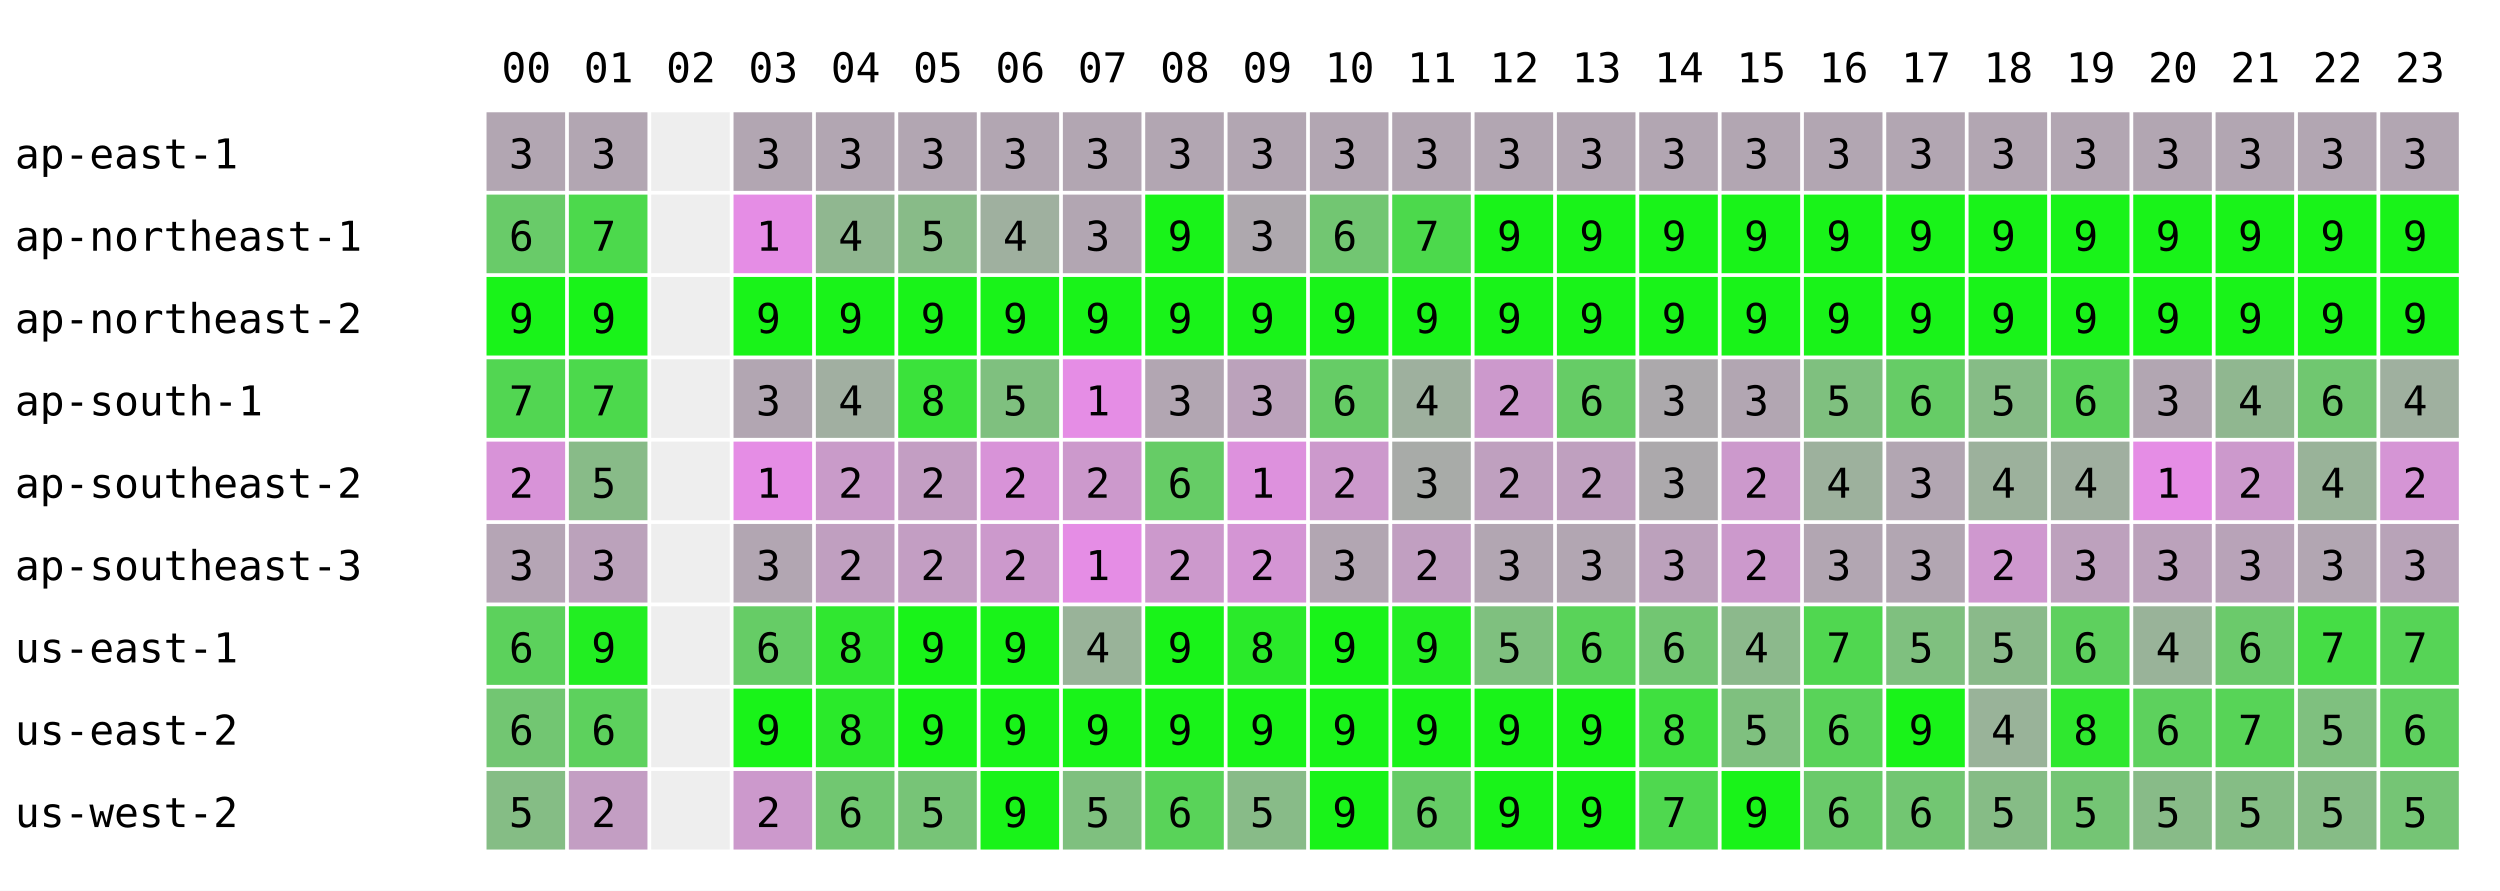
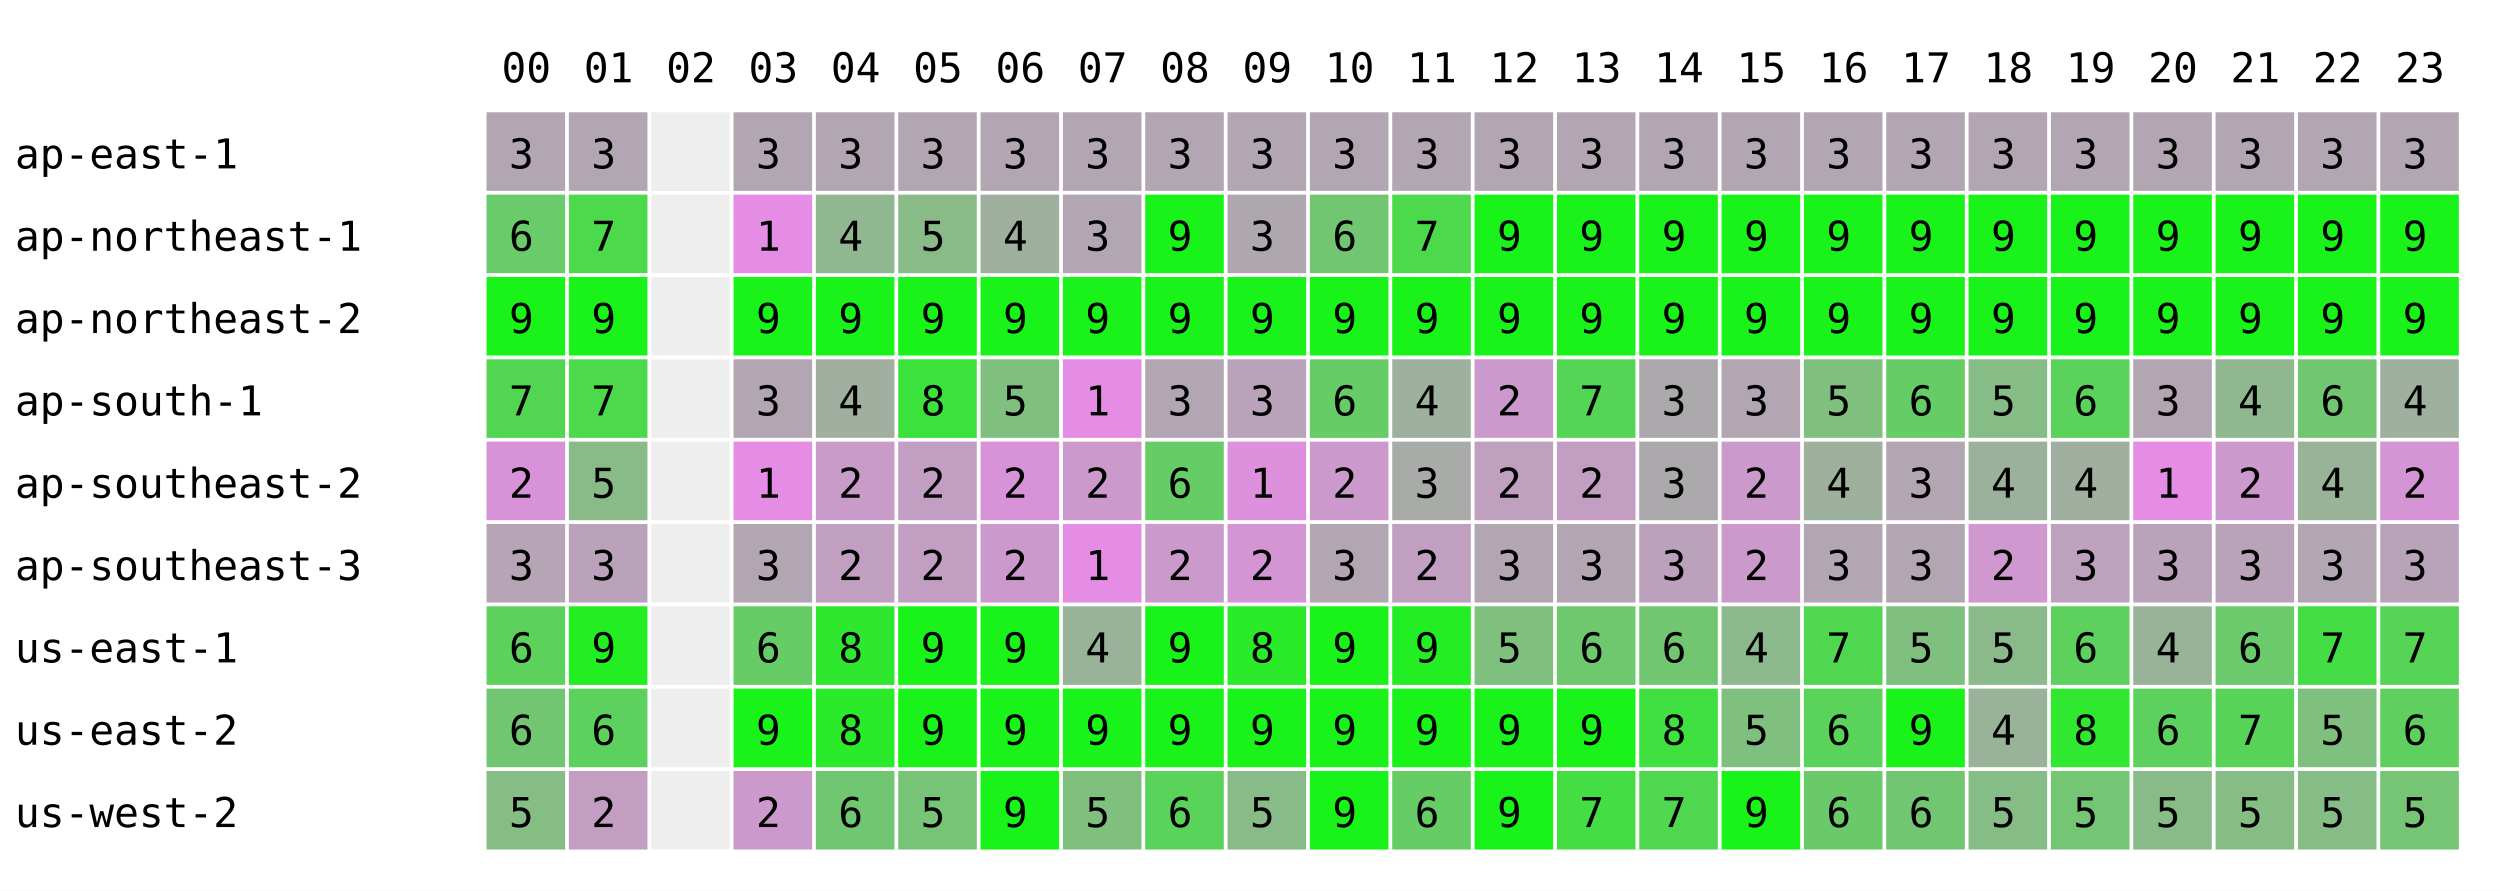
<svg xmlns="http://www.w3.org/2000/svg" width="668" height="238" font-family="monospace" font-size="11">
  <rect width="668" height="238" fill="white" />
  <text x="134" y="22">00</text>
  <text x="156" y="22">01</text>
  <text x="178" y="22">02</text>
  <text x="200" y="22">03</text>
  <text x="222" y="22">04</text>
  <text x="244" y="22">05</text>
  <text x="266" y="22">06</text>
  <text x="288" y="22">07</text>
  <text x="310" y="22">08</text>
  <text x="332" y="22">09</text>
  <text x="354" y="22">10</text>
  <text x="376" y="22">11</text>
  <text x="398" y="22">12</text>
  <text x="420" y="22">13</text>
  <text x="442" y="22">14</text>
  <text x="464" y="22">15</text>
  <text x="486" y="22">16</text>
  <text x="508" y="22">17</text>
  <text x="530" y="22">18</text>
  <text x="552" y="22">19</text>
  <text x="574" y="22">20</text>
  <text x="596" y="22">21</text>
  <text x="618" y="22">22</text>
  <text x="640" y="22">23</text>
  <text x="4" y="45">ap-east-1</text>
  <rect x="130" y="30" width="21" height="21" fill="rgb(178,166,178)" />
  <text x="136" y="45">3</text>
  <rect x="152" y="30" width="21" height="21" fill="rgb(178,166,178)" />
  <text x="158" y="45">3</text>
  <rect x="174" y="30" width="21" height="21" fill="#eeeeee" />
  <rect x="196" y="30" width="21" height="21" fill="rgb(178,166,178)" />
  <text x="202" y="45">3</text>
  <rect x="218" y="30" width="21" height="21" fill="rgb(178,166,178)" />
  <text x="224" y="45">3</text>
  <rect x="240" y="30" width="21" height="21" fill="rgb(178,166,178)" />
  <text x="246" y="45">3</text>
  <rect x="262" y="30" width="21" height="21" fill="rgb(178,166,178)" />
  <text x="268" y="45">3</text>
  <rect x="284" y="30" width="21" height="21" fill="rgb(178,166,178)" />
  <text x="290" y="45">3</text>
  <rect x="306" y="30" width="21" height="21" fill="rgb(178,166,178)" />
  <text x="312" y="45">3</text>
  <rect x="328" y="30" width="21" height="21" fill="rgb(178,166,178)" />
  <text x="334" y="45">3</text>
  <rect x="350" y="30" width="21" height="21" fill="rgb(178,166,178)" />
  <text x="356" y="45">3</text>
  <rect x="372" y="30" width="21" height="21" fill="rgb(178,166,178)" />
  <text x="378" y="45">3</text>
  <rect x="394" y="30" width="21" height="21" fill="rgb(178,166,178)" />
  <text x="400" y="45">3</text>
  <rect x="416" y="30" width="21" height="21" fill="rgb(178,166,178)" />
  <text x="422" y="45">3</text>
  <rect x="438" y="30" width="21" height="21" fill="rgb(178,166,178)" />
  <text x="444" y="45">3</text>
  <rect x="460" y="30" width="21" height="21" fill="rgb(178,166,178)" />
  <text x="466" y="45">3</text>
  <rect x="482" y="30" width="21" height="21" fill="rgb(178,166,178)" />
  <text x="488" y="45">3</text>
  <rect x="504" y="30" width="21" height="21" fill="rgb(178,166,178)" />
  <text x="510" y="45">3</text>
  <rect x="526" y="30" width="21" height="21" fill="rgb(178,166,178)" />
  <text x="532" y="45">3</text>
  <rect x="548" y="30" width="21" height="21" fill="rgb(178,166,178)" />
  <text x="554" y="45">3</text>
  <rect x="570" y="30" width="21" height="21" fill="rgb(178,166,178)" />
  <text x="576" y="45">3</text>
  <rect x="592" y="30" width="21" height="21" fill="rgb(178,166,178)" />
  <text x="598" y="45">3</text>
  <rect x="614" y="30" width="21" height="21" fill="rgb(178,166,178)" />
  <text x="620" y="45">3</text>
  <rect x="636" y="30" width="21" height="21" fill="rgb(178,166,178)" />
  <text x="642" y="45">3</text>
  <text x="4" y="67">ap-northeast-1</text>
  <rect x="130" y="52" width="21" height="21" fill="rgb(105,203,105)" />
  <text x="136" y="67">6</text>
  <rect x="152" y="52" width="21" height="21" fill="rgb(76,217,76)" />
  <text x="158" y="67">7</text>
  <rect x="174" y="52" width="21" height="21" fill="#eeeeee" />
  <rect x="196" y="52" width="21" height="21" fill="rgb(229,141,229)" />
  <text x="202" y="67">1</text>
  <rect x="218" y="52" width="21" height="21" fill="rgb(144,183,144)" />
  <text x="224" y="67">4</text>
  <rect x="240" y="52" width="21" height="21" fill="rgb(136,187,136)" />
  <text x="246" y="67">5</text>
  <rect x="262" y="52" width="21" height="21" fill="rgb(159,176,159)" />
  <text x="268" y="67">4</text>
  <rect x="284" y="52" width="21" height="21" fill="rgb(178,166,178)" />
  <text x="290" y="67">3</text>
  <rect x="306" y="52" width="21" height="21" fill="rgb(25,243,25)" />
  <text x="312" y="67">9</text>
  <rect x="328" y="52" width="21" height="21" fill="rgb(174,168,174)" />
  <text x="334" y="67">3</text>
  <rect x="350" y="52" width="21" height="21" fill="rgb(114,198,114)" />
  <text x="356" y="67">6</text>
  <rect x="372" y="52" width="21" height="21" fill="rgb(76,217,76)" />
  <text x="378" y="67">7</text>
  <rect x="394" y="52" width="21" height="21" fill="rgb(25,243,25)" />
  <text x="400" y="67">9</text>
  <rect x="416" y="52" width="21" height="21" fill="rgb(25,243,25)" />
  <text x="422" y="67">9</text>
  <rect x="438" y="52" width="21" height="21" fill="rgb(25,243,25)" />
  <text x="444" y="67">9</text>
  <rect x="460" y="52" width="21" height="21" fill="rgb(25,243,25)" />
  <text x="466" y="67">9</text>
  <rect x="482" y="52" width="21" height="21" fill="rgb(25,243,25)" />
  <text x="488" y="67">9</text>
  <rect x="504" y="52" width="21" height="21" fill="rgb(25,243,25)" />
  <text x="510" y="67">9</text>
  <rect x="526" y="52" width="21" height="21" fill="rgb(25,243,25)" />
  <text x="532" y="67">9</text>
  <rect x="548" y="52" width="21" height="21" fill="rgb(25,243,25)" />
  <text x="554" y="67">9</text>
  <rect x="570" y="52" width="21" height="21" fill="rgb(25,243,25)" />
  <text x="576" y="67">9</text>
  <rect x="592" y="52" width="21" height="21" fill="rgb(25,243,25)" />
  <text x="598" y="67">9</text>
  <rect x="614" y="52" width="21" height="21" fill="rgb(25,243,25)" />
  <text x="620" y="67">9</text>
  <rect x="636" y="52" width="21" height="21" fill="rgb(25,243,25)" />
  <text x="642" y="67">9</text>
  <text x="4" y="89">ap-northeast-2</text>
  <rect x="130" y="74" width="21" height="21" fill="rgb(25,243,25)" />
  <text x="136" y="89">9</text>
  <rect x="152" y="74" width="21" height="21" fill="rgb(25,243,25)" />
  <text x="158" y="89">9</text>
  <rect x="174" y="74" width="21" height="21" fill="#eeeeee" />
  <rect x="196" y="74" width="21" height="21" fill="rgb(25,243,25)" />
  <text x="202" y="89">9</text>
  <rect x="218" y="74" width="21" height="21" fill="rgb(25,243,25)" />
  <text x="224" y="89">9</text>
  <rect x="240" y="74" width="21" height="21" fill="rgb(25,243,25)" />
  <text x="246" y="89">9</text>
  <rect x="262" y="74" width="21" height="21" fill="rgb(25,243,25)" />
  <text x="268" y="89">9</text>
  <rect x="284" y="74" width="21" height="21" fill="rgb(25,243,25)" />
  <text x="290" y="89">9</text>
  <rect x="306" y="74" width="21" height="21" fill="rgb(25,243,25)" />
  <text x="312" y="89">9</text>
  <rect x="328" y="74" width="21" height="21" fill="rgb(25,243,25)" />
  <text x="334" y="89">9</text>
  <rect x="350" y="74" width="21" height="21" fill="rgb(25,243,25)" />
  <text x="356" y="89">9</text>
  <rect x="372" y="74" width="21" height="21" fill="rgb(25,243,25)" />
  <text x="378" y="89">9</text>
  <rect x="394" y="74" width="21" height="21" fill="rgb(25,243,25)" />
  <text x="400" y="89">9</text>
  <rect x="416" y="74" width="21" height="21" fill="rgb(25,243,25)" />
  <text x="422" y="89">9</text>
  <rect x="438" y="74" width="21" height="21" fill="rgb(25,243,25)" />
  <text x="444" y="89">9</text>
  <rect x="460" y="74" width="21" height="21" fill="rgb(25,243,25)" />
  <text x="466" y="89">9</text>
  <rect x="482" y="74" width="21" height="21" fill="rgb(25,243,25)" />
  <text x="488" y="89">9</text>
  <rect x="504" y="74" width="21" height="21" fill="rgb(25,243,25)" />
  <text x="510" y="89">9</text>
  <rect x="526" y="74" width="21" height="21" fill="rgb(25,243,25)" />
  <text x="532" y="89">9</text>
  <rect x="548" y="74" width="21" height="21" fill="rgb(25,243,25)" />
  <text x="554" y="89">9</text>
  <rect x="570" y="74" width="21" height="21" fill="rgb(25,243,25)" />
  <text x="576" y="89">9</text>
  <rect x="592" y="74" width="21" height="21" fill="rgb(25,243,25)" />
  <text x="598" y="89">9</text>
  <rect x="614" y="74" width="21" height="21" fill="rgb(25,243,25)" />
  <text x="620" y="89">9</text>
  <rect x="636" y="74" width="21" height="21" fill="rgb(25,243,25)" />
  <text x="642" y="89">9</text>
  <text x="4" y="111">ap-south-1</text>
  <rect x="130" y="96" width="21" height="21" fill="rgb(82,214,82)" />
  <text x="136" y="111">7</text>
  <rect x="152" y="96" width="21" height="21" fill="rgb(76,217,76)" />
  <text x="158" y="111">7</text>
  <rect x="174" y="96" width="21" height="21" fill="#eeeeee" />
  <rect x="196" y="96" width="21" height="21" fill="rgb(178,166,178)" />
  <text x="202" y="111">3</text>
  <rect x="218" y="96" width="21" height="21" fill="rgb(161,175,161)" />
  <text x="224" y="111">4</text>
  <rect x="240" y="96" width="21" height="21" fill="rgb(59,226,59)" />
  <text x="246" y="111">8</text>
  <rect x="262" y="96" width="21" height="21" fill="rgb(127,192,127)" />
  <text x="268" y="111">5</text>
  <rect x="284" y="96" width="21" height="21" fill="rgb(229,141,229)" />
  <text x="290" y="111">1</text>
  <rect x="306" y="96" width="21" height="21" fill="rgb(178,166,178)" />
  <text x="312" y="111">3</text>
  <rect x="328" y="96" width="21" height="21" fill="rgb(187,162,187)" />
  <text x="334" y="111">3</text>
  <rect x="350" y="96" width="21" height="21" fill="rgb(102,204,102)" />
  <text x="356" y="111">6</text>
  <rect x="372" y="96" width="21" height="21" fill="rgb(158,176,158)" />
  <text x="378" y="111">4</text>
  <rect x="394" y="96" width="21" height="21" fill="rgb(204,153,204)" />
  <text x="400" y="111">2</text>
-   <rect x="416" y="96" width="21" height="21" fill="rgb(102,204,102)" />
-   <text x="422" y="111">6</text>
+   <rect x="416" y="96" width="21" height="21" fill="rgb(85,213,85)" />
+   <text x="422" y="111">7</text>
  <rect x="438" y="96" width="21" height="21" fill="rgb(172,169,172)" />
  <text x="444" y="111">3</text>
  <rect x="460" y="96" width="21" height="21" fill="rgb(178,166,178)" />
  <text x="466" y="111">3</text>
  <rect x="482" y="96" width="21" height="21" fill="rgb(127,192,127)" />
  <text x="488" y="111">5</text>
  <rect x="504" y="96" width="21" height="21" fill="rgb(102,204,102)" />
  <text x="510" y="111">6</text>
  <rect x="526" y="96" width="21" height="21" fill="rgb(134,188,134)" />
  <text x="532" y="111">5</text>
  <rect x="548" y="96" width="21" height="21" fill="rgb(91,210,91)" />
  <text x="554" y="111">6</text>
  <rect x="570" y="96" width="21" height="21" fill="rgb(178,166,178)" />
  <text x="576" y="111">3</text>
  <rect x="592" y="96" width="21" height="21" fill="rgb(144,183,144)" />
  <text x="598" y="111">4</text>
  <rect x="614" y="96" width="21" height="21" fill="rgb(112,199,112)" />
  <text x="620" y="111">6</text>
  <rect x="636" y="96" width="21" height="21" fill="rgb(159,176,159)" />
  <text x="642" y="111">4</text>
  <text x="4" y="133">ap-southeast-2</text>
  <rect x="130" y="118" width="21" height="21" fill="rgb(216,147,216)" />
  <text x="136" y="133">2</text>
  <rect x="152" y="118" width="21" height="21" fill="rgb(136,187,136)" />
  <text x="158" y="133">5</text>
  <rect x="174" y="118" width="21" height="21" fill="#eeeeee" />
  <rect x="196" y="118" width="21" height="21" fill="rgb(229,141,229)" />
  <text x="202" y="133">1</text>
  <rect x="218" y="118" width="21" height="21" fill="rgb(201,155,201)" />
  <text x="224" y="133">2</text>
  <rect x="240" y="118" width="21" height="21" fill="rgb(195,158,195)" />
  <text x="246" y="133">2</text>
  <rect x="262" y="118" width="21" height="21" fill="rgb(216,147,216)" />
  <text x="268" y="133">2</text>
  <rect x="284" y="118" width="21" height="21" fill="rgb(204,153,204)" />
  <text x="290" y="133">2</text>
  <rect x="306" y="118" width="21" height="21" fill="rgb(102,204,102)" />
  <text x="312" y="133">6</text>
  <rect x="328" y="118" width="21" height="21" fill="rgb(221,145,221)" />
  <text x="334" y="133">1</text>
  <rect x="350" y="118" width="21" height="21" fill="rgb(204,153,204)" />
  <text x="356" y="133">2</text>
  <rect x="372" y="118" width="21" height="21" fill="rgb(168,171,168)" />
  <text x="378" y="133">3</text>
  <rect x="394" y="118" width="21" height="21" fill="rgb(191,160,191)" />
  <text x="400" y="133">2</text>
-   <rect x="416" y="118" width="21" height="21" fill="rgb(191,160,191)" />
+   <rect x="416" y="118" width="21" height="21" fill="rgb(195,158,195)" />
  <text x="422" y="133">2</text>
  <rect x="438" y="118" width="21" height="21" fill="rgb(172,169,172)" />
  <text x="444" y="133">3</text>
  <rect x="460" y="118" width="21" height="21" fill="rgb(204,153,204)" />
  <text x="466" y="133">2</text>
  <rect x="482" y="118" width="21" height="21" fill="rgb(157,177,157)" />
  <text x="488" y="133">4</text>
  <rect x="504" y="118" width="21" height="21" fill="rgb(178,166,178)" />
  <text x="510" y="133">3</text>
  <rect x="526" y="118" width="21" height="21" fill="rgb(156,177,156)" />
  <text x="532" y="133">4</text>
  <rect x="548" y="118" width="21" height="21" fill="rgb(160,175,160)" />
  <text x="554" y="133">4</text>
  <rect x="570" y="118" width="21" height="21" fill="rgb(229,141,229)" />
  <text x="576" y="133">1</text>
  <rect x="592" y="118" width="21" height="21" fill="rgb(204,153,204)" />
  <text x="598" y="133">2</text>
  <rect x="614" y="118" width="21" height="21" fill="rgb(153,179,153)" />
  <text x="620" y="133">4</text>
  <rect x="636" y="118" width="21" height="21" fill="rgb(213,149,213)" />
  <text x="642" y="133">2</text>
  <text x="4" y="155">ap-southeast-3</text>
  <rect x="130" y="140" width="21" height="21" fill="rgb(181,165,181)" />
  <text x="136" y="155">3</text>
  <rect x="152" y="140" width="21" height="21" fill="rgb(187,162,187)" />
  <text x="158" y="155">3</text>
  <rect x="174" y="140" width="21" height="21" fill="#eeeeee" />
  <rect x="196" y="140" width="21" height="21" fill="rgb(178,166,178)" />
  <text x="202" y="155">3</text>
  <rect x="218" y="140" width="21" height="21" fill="rgb(192,159,192)" />
  <text x="224" y="155">2</text>
  <rect x="240" y="140" width="21" height="21" fill="rgb(195,158,195)" />
  <text x="246" y="155">2</text>
  <rect x="262" y="140" width="21" height="21" fill="rgb(204,153,204)" />
  <text x="268" y="155">2</text>
  <rect x="284" y="140" width="21" height="21" fill="rgb(229,141,229)" />
  <text x="290" y="155">1</text>
  <rect x="306" y="140" width="21" height="21" fill="rgb(204,153,204)" />
  <text x="312" y="155">2</text>
  <rect x="328" y="140" width="21" height="21" fill="rgb(212,149,212)" />
  <text x="334" y="155">2</text>
  <rect x="350" y="140" width="21" height="21" fill="rgb(178,166,178)" />
  <text x="356" y="155">3</text>
  <rect x="372" y="140" width="21" height="21" fill="rgb(193,159,193)" />
  <text x="378" y="155">2</text>
  <rect x="394" y="140" width="21" height="21" fill="rgb(178,166,178)" />
  <text x="400" y="155">3</text>
  <rect x="416" y="140" width="21" height="21" fill="rgb(178,166,178)" />
  <text x="422" y="155">3</text>
  <rect x="438" y="140" width="21" height="21" fill="rgb(188,161,188)" />
  <text x="444" y="155">3</text>
  <rect x="460" y="140" width="21" height="21" fill="rgb(204,153,204)" />
  <text x="466" y="155">2</text>
  <rect x="482" y="140" width="21" height="21" fill="rgb(178,166,178)" />
  <text x="488" y="155">3</text>
  <rect x="504" y="140" width="21" height="21" fill="rgb(178,166,178)" />
  <text x="510" y="155">3</text>
  <rect x="526" y="140" width="21" height="21" fill="rgb(207,152,207)" />
  <text x="532" y="155">2</text>
  <rect x="548" y="140" width="21" height="21" fill="rgb(189,161,189)" />
  <text x="554" y="155">3</text>
  <rect x="570" y="140" width="21" height="21" fill="rgb(187,162,187)" />
  <text x="576" y="155">3</text>
  <rect x="592" y="140" width="21" height="21" fill="rgb(184,163,184)" />
  <text x="598" y="155">3</text>
  <rect x="614" y="140" width="21" height="21" fill="rgb(178,166,178)" />
  <text x="620" y="155">3</text>
  <rect x="636" y="140" width="21" height="21" fill="rgb(184,163,184)" />
  <text x="642" y="155">3</text>
  <text x="4" y="177">us-east-1</text>
  <rect x="130" y="162" width="21" height="21" fill="rgb(92,209,92)" />
  <text x="136" y="177">6</text>
  <rect x="152" y="162" width="21" height="21" fill="rgb(34,238,34)" />
  <text x="158" y="177">9</text>
  <rect x="174" y="162" width="21" height="21" fill="#eeeeee" />
  <rect x="196" y="162" width="21" height="21" fill="rgb(102,204,102)" />
  <text x="202" y="177">6</text>
  <rect x="218" y="162" width="21" height="21" fill="rgb(48,231,48)" />
  <text x="224" y="177">8</text>
  <rect x="240" y="162" width="21" height="21" fill="rgb(25,243,25)" />
  <text x="246" y="177">9</text>
  <rect x="262" y="162" width="21" height="21" fill="rgb(25,243,25)" />
  <text x="268" y="177">9</text>
  <rect x="284" y="162" width="21" height="21" fill="rgb(153,179,153)" />
  <text x="290" y="177">4</text>
  <rect x="306" y="162" width="21" height="21" fill="rgb(25,243,25)" />
  <text x="312" y="177">9</text>
  <rect x="328" y="162" width="21" height="21" fill="rgb(42,234,42)" />
  <text x="334" y="177">8</text>
  <rect x="350" y="162" width="21" height="21" fill="rgb(25,243,25)" />
  <text x="356" y="177">9</text>
  <rect x="372" y="162" width="21" height="21" fill="rgb(35,238,35)" />
  <text x="378" y="177">9</text>
  <rect x="394" y="162" width="21" height="21" fill="rgb(127,192,127)" />
  <text x="400" y="177">5</text>
-   <rect x="416" y="162" width="21" height="21" fill="rgb(89,211,89)" />
+   <rect x="416" y="162" width="21" height="21" fill="rgb(110,200,110)" />
  <text x="422" y="177">6</text>
  <rect x="438" y="162" width="21" height="21" fill="rgb(114,198,114)" />
  <text x="444" y="177">6</text>
  <rect x="460" y="162" width="21" height="21" fill="rgb(140,185,140)" />
  <text x="466" y="177">4</text>
  <rect x="482" y="162" width="21" height="21" fill="rgb(80,215,80)" />
  <text x="488" y="177">7</text>
  <rect x="504" y="162" width="21" height="21" fill="rgb(127,192,127)" />
  <text x="510" y="177">5</text>
  <rect x="526" y="162" width="21" height="21" fill="rgb(138,186,138)" />
  <text x="532" y="177">5</text>
  <rect x="548" y="162" width="21" height="21" fill="rgb(94,208,94)" />
  <text x="554" y="177">6</text>
  <rect x="570" y="162" width="21" height="21" fill="rgb(153,179,153)" />
  <text x="576" y="177">4</text>
  <rect x="592" y="162" width="21" height="21" fill="rgb(107,202,107)" />
  <text x="598" y="177">6</text>
  <rect x="614" y="162" width="21" height="21" fill="rgb(69,221,69)" />
  <text x="620" y="177">7</text>
  <rect x="636" y="162" width="21" height="21" fill="rgb(86,212,86)" />
  <text x="642" y="177">7</text>
  <text x="4" y="199">us-east-2</text>
  <rect x="130" y="184" width="21" height="21" fill="rgb(114,198,114)" />
  <text x="136" y="199">6</text>
  <rect x="152" y="184" width="21" height="21" fill="rgb(93,209,93)" />
  <text x="158" y="199">6</text>
  <rect x="174" y="184" width="21" height="21" fill="#eeeeee" />
  <rect x="196" y="184" width="21" height="21" fill="rgb(25,243,25)" />
  <text x="202" y="199">9</text>
  <rect x="218" y="184" width="21" height="21" fill="rgb(42,234,42)" />
  <text x="224" y="199">8</text>
  <rect x="240" y="184" width="21" height="21" fill="rgb(25,243,25)" />
  <text x="246" y="199">9</text>
  <rect x="262" y="184" width="21" height="21" fill="rgb(25,243,25)" />
  <text x="268" y="199">9</text>
  <rect x="284" y="184" width="21" height="21" fill="rgb(25,243,25)" />
  <text x="290" y="199">9</text>
  <rect x="306" y="184" width="21" height="21" fill="rgb(25,243,25)" />
  <text x="312" y="199">9</text>
  <rect x="328" y="184" width="21" height="21" fill="rgb(25,243,25)" />
  <text x="334" y="199">9</text>
  <rect x="350" y="184" width="21" height="21" fill="rgb(25,243,25)" />
  <text x="356" y="199">9</text>
  <rect x="372" y="184" width="21" height="21" fill="rgb(25,243,25)" />
  <text x="378" y="199">9</text>
  <rect x="394" y="184" width="21" height="21" fill="rgb(25,243,25)" />
  <text x="400" y="199">9</text>
  <rect x="416" y="184" width="21" height="21" fill="rgb(25,243,25)" />
  <text x="422" y="199">9</text>
  <rect x="438" y="184" width="21" height="21" fill="rgb(63,224,63)" />
  <text x="444" y="199">8</text>
  <rect x="460" y="184" width="21" height="21" fill="rgb(127,192,127)" />
  <text x="466" y="199">5</text>
  <rect x="482" y="184" width="21" height="21" fill="rgb(89,211,89)" />
  <text x="488" y="199">6</text>
  <rect x="504" y="184" width="21" height="21" fill="rgb(25,243,25)" />
  <text x="510" y="199">9</text>
  <rect x="526" y="184" width="21" height="21" fill="rgb(153,179,153)" />
  <text x="532" y="199">4</text>
  <rect x="548" y="184" width="21" height="21" fill="rgb(47,232,47)" />
  <text x="554" y="199">8</text>
  <rect x="570" y="184" width="21" height="21" fill="rgb(93,209,93)" />
  <text x="576" y="199">6</text>
  <rect x="592" y="184" width="21" height="21" fill="rgb(87,212,87)" />
  <text x="598" y="199">7</text>
  <rect x="614" y="184" width="21" height="21" fill="rgb(127,192,127)" />
  <text x="620" y="199">5</text>
  <rect x="636" y="184" width="21" height="21" fill="rgb(95,208,95)" />
  <text x="642" y="199">6</text>
  <text x="4" y="221">us-west-2</text>
  <rect x="130" y="206" width="21" height="21" fill="rgb(133,189,133)" />
  <text x="136" y="221">5</text>
  <rect x="152" y="206" width="21" height="21" fill="rgb(195,158,195)" />
  <text x="158" y="221">2</text>
  <rect x="174" y="206" width="21" height="21" fill="#eeeeee" />
  <rect x="196" y="206" width="21" height="21" fill="rgb(204,153,204)" />
  <text x="202" y="221">2</text>
  <rect x="218" y="206" width="21" height="21" fill="rgb(113,199,113)" />
  <text x="224" y="221">6</text>
  <rect x="240" y="206" width="21" height="21" fill="rgb(119,196,119)" />
  <text x="246" y="221">5</text>
  <rect x="262" y="206" width="21" height="21" fill="rgb(25,243,25)" />
  <text x="268" y="221">9</text>
  <rect x="284" y="206" width="21" height="21" fill="rgb(127,192,127)" />
  <text x="290" y="221">5</text>
  <rect x="306" y="206" width="21" height="21" fill="rgb(89,211,89)" />
  <text x="312" y="221">6</text>
  <rect x="328" y="206" width="21" height="21" fill="rgb(136,187,136)" />
  <text x="334" y="221">5</text>
  <rect x="350" y="206" width="21" height="21" fill="rgb(25,243,25)" />
  <text x="356" y="221">9</text>
  <rect x="372" y="206" width="21" height="21" fill="rgb(102,204,102)" />
  <text x="378" y="221">6</text>
  <rect x="394" y="206" width="21" height="21" fill="rgb(25,243,25)" />
  <text x="400" y="221">9</text>
-   <rect x="416" y="206" width="21" height="21" fill="rgb(25,243,25)" />
-   <text x="422" y="221">9</text>
+   <rect x="416" y="206" width="21" height="21" fill="rgb(68,221,68)" />
+   <text x="422" y="221">7</text>
  <rect x="438" y="206" width="21" height="21" fill="rgb(79,216,79)" />
  <text x="444" y="221">7</text>
  <rect x="460" y="206" width="21" height="21" fill="rgb(25,243,25)" />
  <text x="466" y="221">9</text>
  <rect x="482" y="206" width="21" height="21" fill="rgb(106,202,106)" />
  <text x="488" y="221">6</text>
  <rect x="504" y="206" width="21" height="21" fill="rgb(114,198,114)" />
  <text x="510" y="221">6</text>
  <rect x="526" y="206" width="21" height="21" fill="rgb(134,188,134)" />
  <text x="532" y="221">5</text>
  <rect x="548" y="206" width="21" height="21" fill="rgb(116,197,116)" />
  <text x="554" y="221">5</text>
  <rect x="570" y="206" width="21" height="21" fill="rgb(136,187,136)" />
  <text x="576" y="221">5</text>
  <rect x="592" y="206" width="21" height="21" fill="rgb(133,189,133)" />
  <text x="598" y="221">5</text>
  <rect x="614" y="206" width="21" height="21" fill="rgb(134,188,134)" />
  <text x="620" y="221">5</text>
  <rect x="636" y="206" width="21" height="21" fill="rgb(117,197,117)" />
  <text x="642" y="221">5</text>
</svg>
